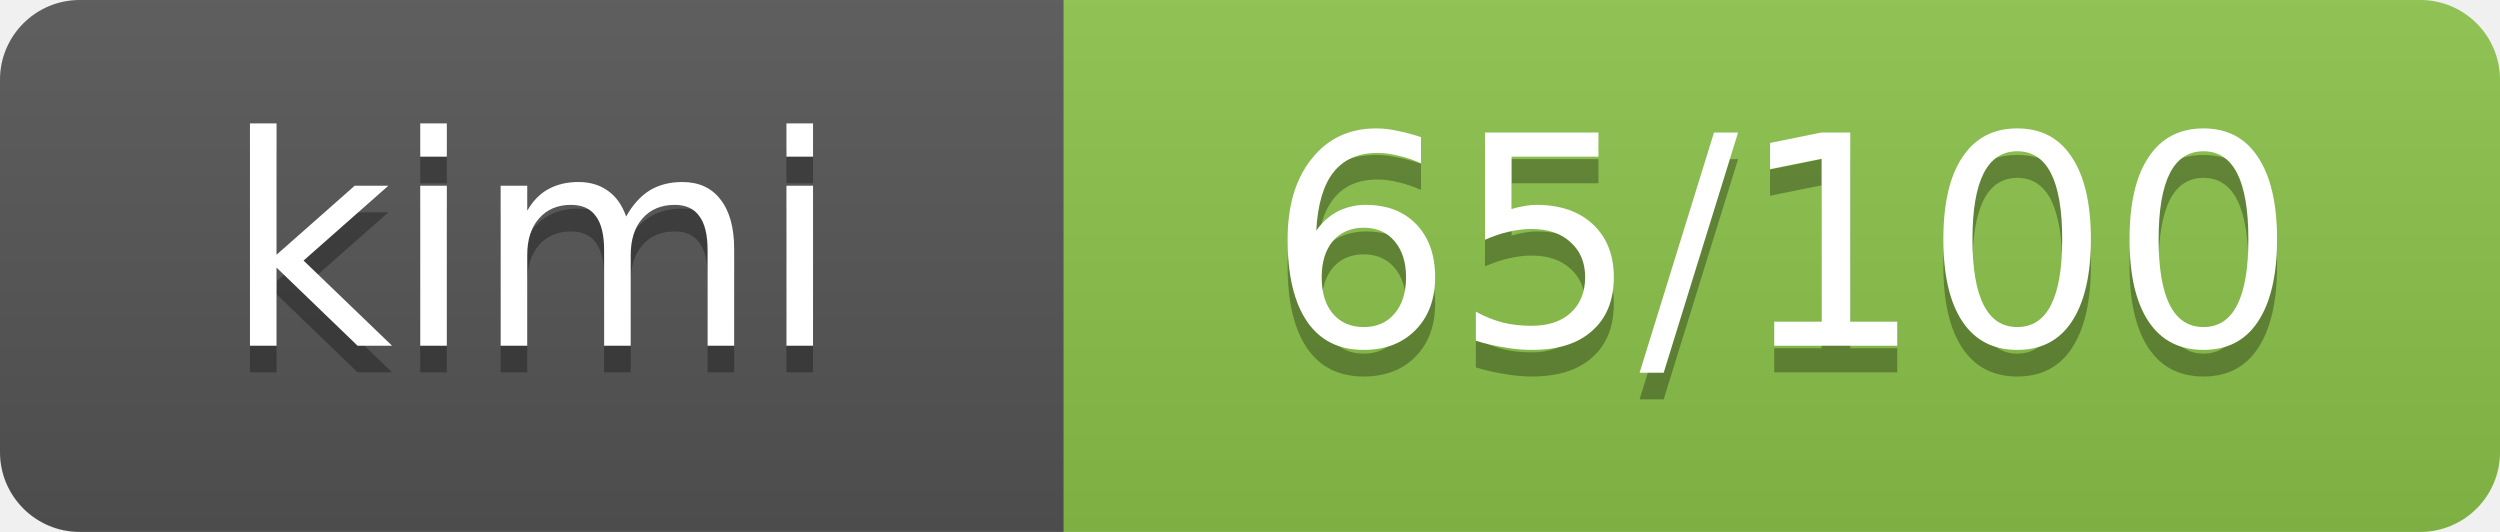
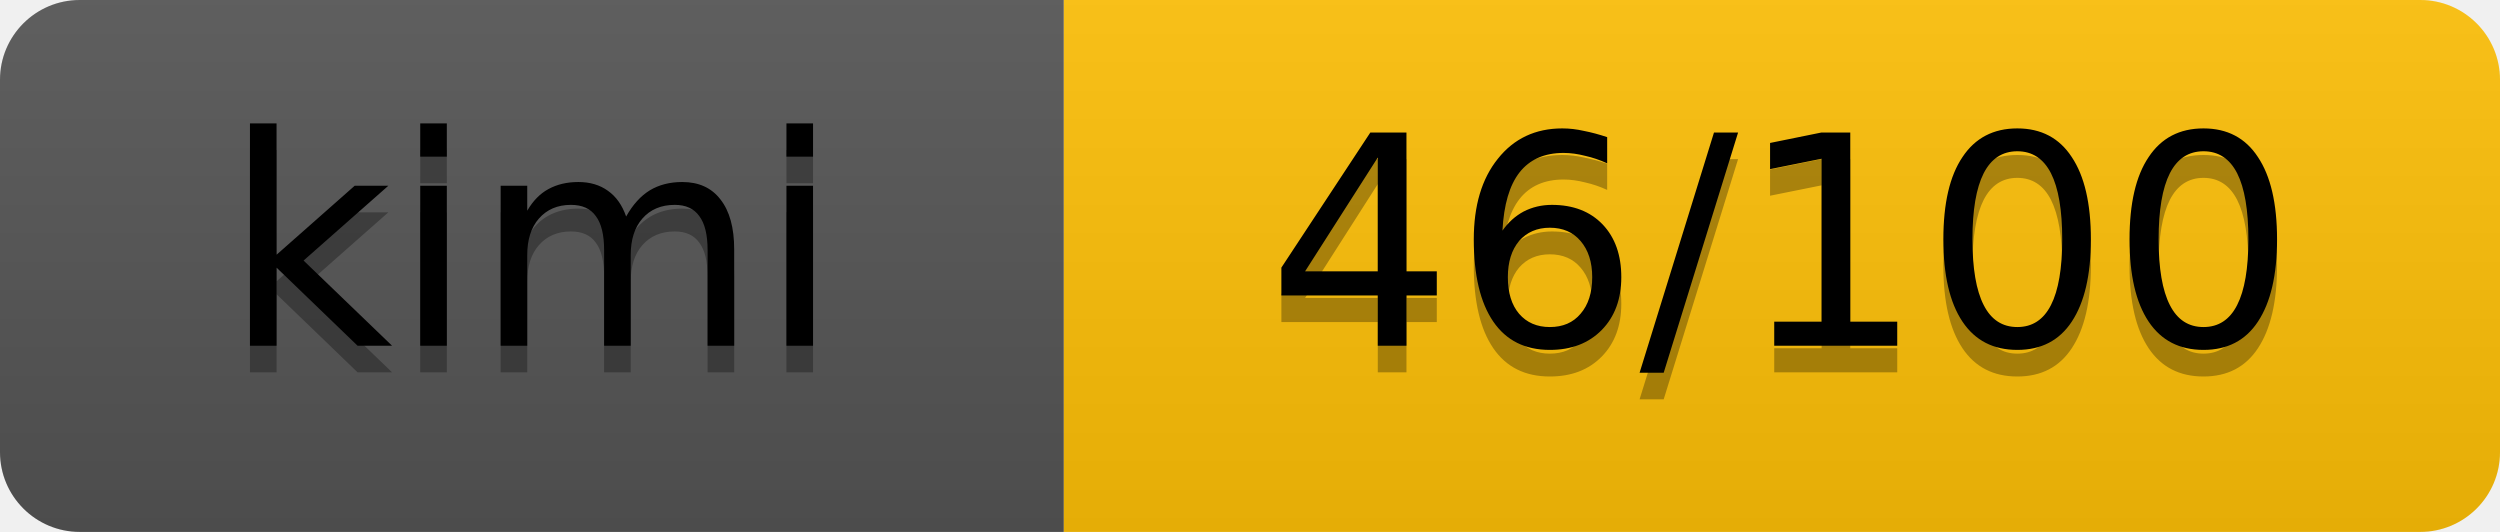
- <svg xmlns="http://www.w3.org/2000/svg" width="94" height="20" role="img" aria-label="kimi: 65/100">
+ <svg xmlns="http://www.w3.org/2000/svg" width="94" height="20" role="img" aria-label="kimi: 46/100">
  <linearGradient id="s" x2="0" y2="100%">
    <stop offset="0" stop-color="#bbb" stop-opacity=".1" />
    <stop offset="1" stop-opacity=".1" />
  </linearGradient>
  <clipPath id="r">
    <rect width="94" height="20" rx="3" fill="#ffffff" />
  </clipPath>
  <g clip-path="url(#r)">
    <rect width="40" height="20" fill="#555" />
-     <rect x="40" width="54" height="20" fill="#8BC34A" />
+     <rect x="40" width="54" height="20" fill="#FFC107" />
    <rect width="94" height="20" fill="url(#s)" />
  </g>
-   <g fill="#ffffff" text-anchor="middle" font-family="Verdana,Geneva,DejaVu Sans,sans serif" font-size="11">
+   <g fill="#000000" text-anchor="middle" font-family="Verdana,Geneva,DejaVu Sans,sans serif" font-size="11">
    <text x="20" y="14" fill="#010101" fill-opacity=".3">kimi</text>
    <text x="20" y="13">kimi</text>
-     <text x="67" y="14" fill="#010101" fill-opacity=".3">65/100</text>
-     <text x="67" y="13">65/100</text>
+     <text x="67" y="14" fill="#010101" fill-opacity=".3">46/100</text>
+     <text x="67" y="13">46/100</text>
  </g>
</svg>
